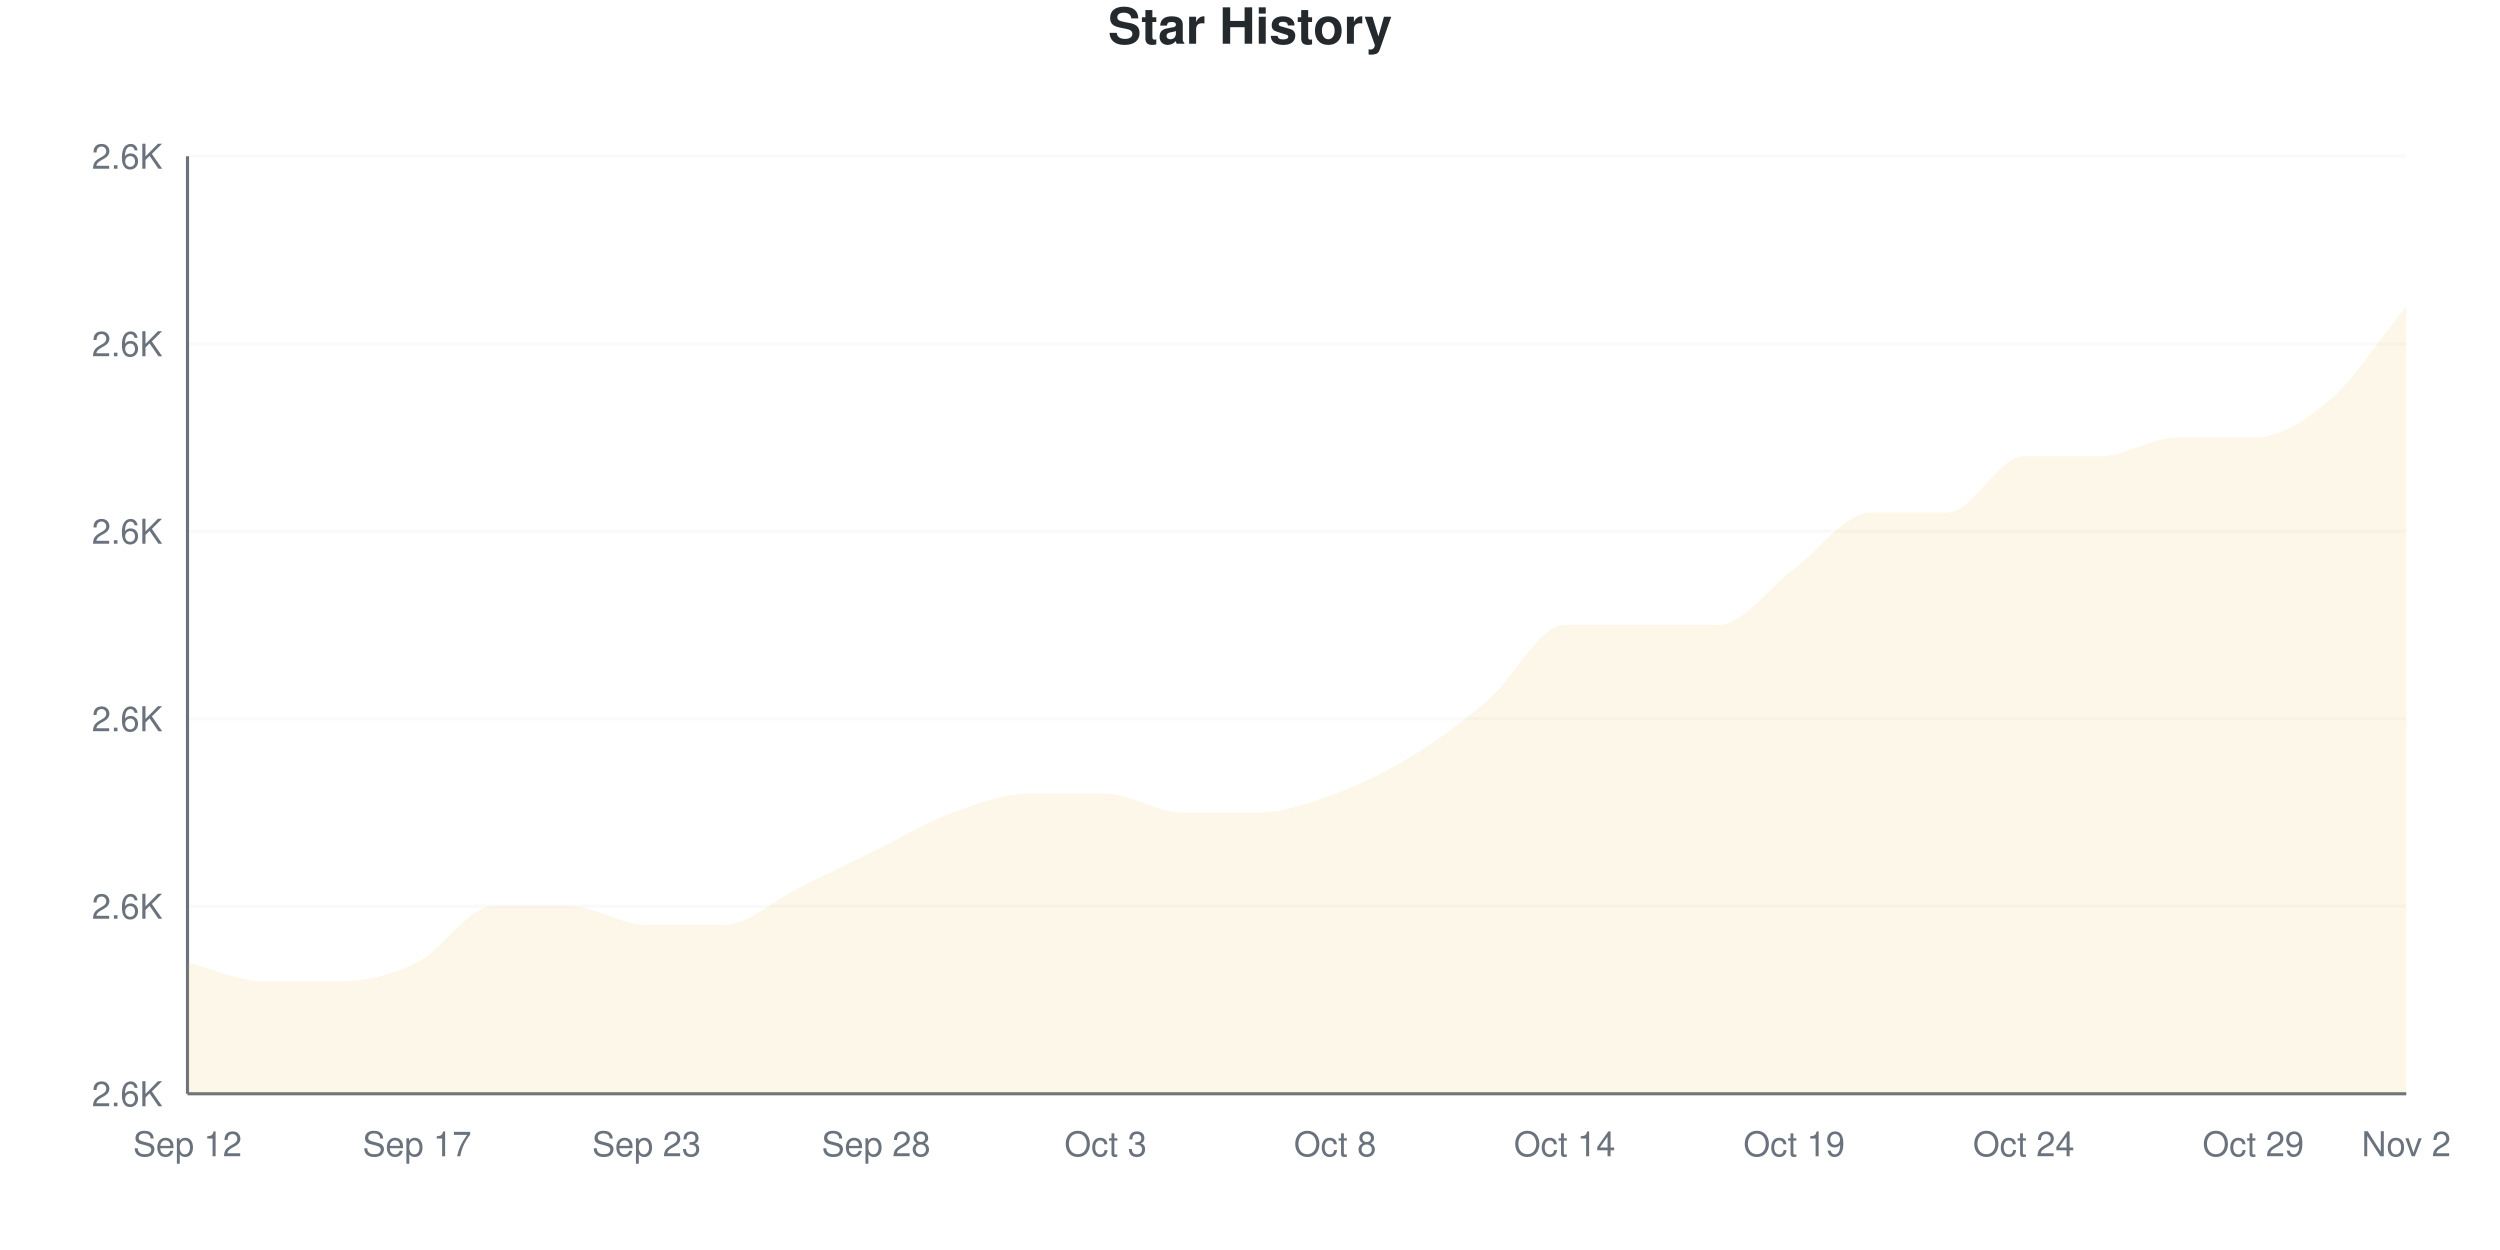
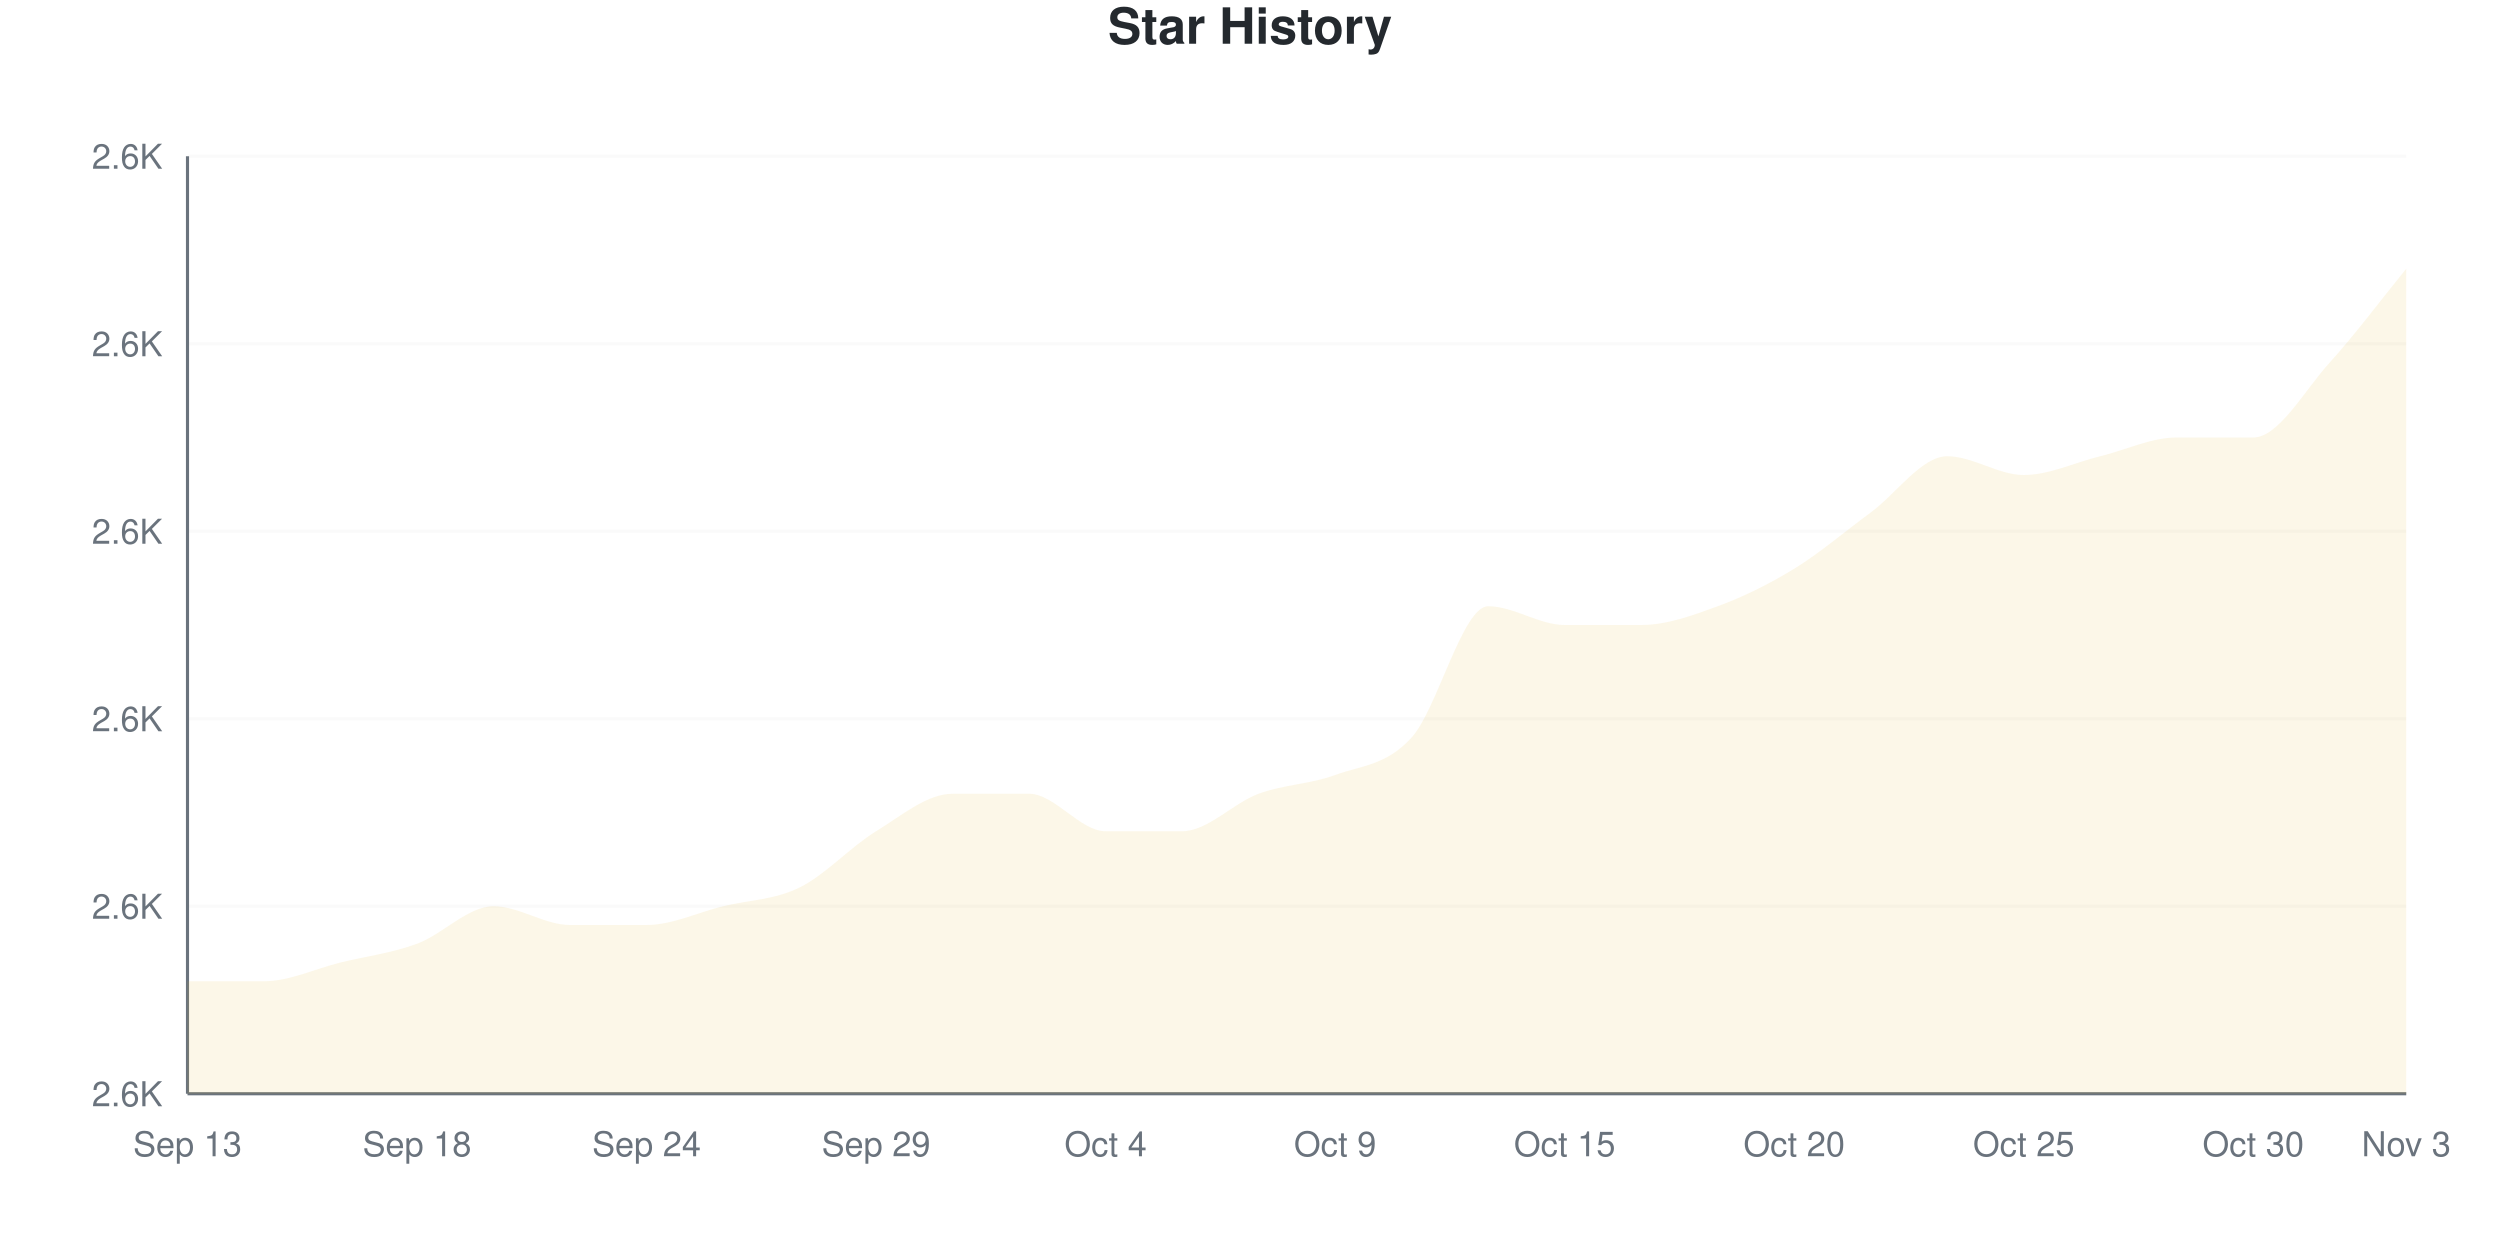
<svg xmlns="http://www.w3.org/2000/svg" viewBox="0 0 800 400" width="800" height="400">
  <style>
    @keyframes drawLine {
      to { stroke-dashoffset: 0; }
    }
    @keyframes fadeInPoint {
      from { opacity: 0; }
      to { opacity: 1; }
    }
    .data-line-0 {
-       stroke-dasharray: 1237;
-       stroke-dashoffset: 1237;
+       stroke-dasharray: 1255;
+       stroke-dashoffset: 1255;
      animation: drawLine 2s ease-out forwards;
    }
    .data-point {
      opacity: 0;
      animation: fadeInPoint 0.5s ease-out forwards;
    }
    .chart-bg { fill: #fff; }
    .chart-text { fill: #24292e; }
    .chart-muted { fill: #6a737d; }
    .chart-grid { stroke: #eee; }
    .chart-axis { stroke: #6a737d; }
    @media (prefers-color-scheme: dark) {
      .chart-bg { fill: #0d1117; }
      .chart-text { fill: #e6edf3; }
      .chart-muted { fill: #8b949e; }
      .chart-grid { stroke: #21262d; }
      .chart-axis { stroke: #8b949e; }
    }
  </style>
  <rect width="800" height="400" class="chart-bg" />
  <text x="400" y="14" text-anchor="middle" class="chart-text" font-size="16" font-weight="bold" font-family="-apple-system, BlinkMacSystemFont, 'Segoe UI', Helvetica, Arial, sans-serif">Star History</text>
  <g class="grid">
    <line x1="60" y1="350" x2="770" y2="350" class="chart-grid" stroke-opacity="0.3" />
    <text x="52" y="354" text-anchor="end" class="chart-muted" font-size="11" font-family="-apple-system, BlinkMacSystemFont, 'Segoe UI', Helvetica, Arial, sans-serif">2.6K</text>
    <line x1="60" y1="290" x2="770" y2="290" class="chart-grid" stroke-opacity="0.3" />
    <text x="52" y="294" text-anchor="end" class="chart-muted" font-size="11" font-family="-apple-system, BlinkMacSystemFont, 'Segoe UI', Helvetica, Arial, sans-serif">2.6K</text>
    <line x1="60" y1="230" x2="770" y2="230" class="chart-grid" stroke-opacity="0.3" />
    <text x="52" y="234" text-anchor="end" class="chart-muted" font-size="11" font-family="-apple-system, BlinkMacSystemFont, 'Segoe UI', Helvetica, Arial, sans-serif">2.6K</text>
    <line x1="60" y1="170" x2="770" y2="170" class="chart-grid" stroke-opacity="0.3" />
    <text x="52" y="174" text-anchor="end" class="chart-muted" font-size="11" font-family="-apple-system, BlinkMacSystemFont, 'Segoe UI', Helvetica, Arial, sans-serif">2.6K</text>
    <line x1="60" y1="110" x2="770" y2="110" class="chart-grid" stroke-opacity="0.3" />
    <text x="52" y="114" text-anchor="end" class="chart-muted" font-size="11" font-family="-apple-system, BlinkMacSystemFont, 'Segoe UI', Helvetica, Arial, sans-serif">2.6K</text>
    <line x1="60" y1="50" x2="770" y2="50" class="chart-grid" stroke-opacity="0.3" />
    <text x="52" y="54" text-anchor="end" class="chart-muted" font-size="11" font-family="-apple-system, BlinkMacSystemFont, 'Segoe UI', Helvetica, Arial, sans-serif">2.6K</text>
  </g>
  <g class="milestones">
    
  </g>
  <g class="x-axis">
-     <text x="60" y="370" text-anchor="middle" class="chart-muted" font-size="11" font-family="-apple-system, BlinkMacSystemFont, 'Segoe UI', Helvetica, Arial, sans-serif">Sep 12</text>
-     <text x="133.448" y="370" text-anchor="middle" class="chart-muted" font-size="11" font-family="-apple-system, BlinkMacSystemFont, 'Segoe UI', Helvetica, Arial, sans-serif">Sep 17</text>
-     <text x="206.897" y="370" text-anchor="middle" class="chart-muted" font-size="11" font-family="-apple-system, BlinkMacSystemFont, 'Segoe UI', Helvetica, Arial, sans-serif">Sep 23</text>
-     <text x="280.345" y="370" text-anchor="middle" class="chart-muted" font-size="11" font-family="-apple-system, BlinkMacSystemFont, 'Segoe UI', Helvetica, Arial, sans-serif">Sep 28</text>
-     <text x="353.793" y="370" text-anchor="middle" class="chart-muted" font-size="11" font-family="-apple-system, BlinkMacSystemFont, 'Segoe UI', Helvetica, Arial, sans-serif">Oct 3</text>
-     <text x="427.241" y="370" text-anchor="middle" class="chart-muted" font-size="11" font-family="-apple-system, BlinkMacSystemFont, 'Segoe UI', Helvetica, Arial, sans-serif">Oct 8</text>
-     <text x="500.69" y="370" text-anchor="middle" class="chart-muted" font-size="11" font-family="-apple-system, BlinkMacSystemFont, 'Segoe UI', Helvetica, Arial, sans-serif">Oct 14</text>
-     <text x="574.138" y="370" text-anchor="middle" class="chart-muted" font-size="11" font-family="-apple-system, BlinkMacSystemFont, 'Segoe UI', Helvetica, Arial, sans-serif">Oct 19</text>
-     <text x="647.586" y="370" text-anchor="middle" class="chart-muted" font-size="11" font-family="-apple-system, BlinkMacSystemFont, 'Segoe UI', Helvetica, Arial, sans-serif">Oct 24</text>
-     <text x="721.034" y="370" text-anchor="middle" class="chart-muted" font-size="11" font-family="-apple-system, BlinkMacSystemFont, 'Segoe UI', Helvetica, Arial, sans-serif">Oct 29</text>
-     <text x="770" y="370" text-anchor="middle" class="chart-muted" font-size="11" font-family="-apple-system, BlinkMacSystemFont, 'Segoe UI', Helvetica, Arial, sans-serif">Nov 2</text>
+     <text x="60" y="370" text-anchor="middle" class="chart-muted" font-size="11" font-family="-apple-system, BlinkMacSystemFont, 'Segoe UI', Helvetica, Arial, sans-serif">Sep 13</text>
+     <text x="133.448" y="370" text-anchor="middle" class="chart-muted" font-size="11" font-family="-apple-system, BlinkMacSystemFont, 'Segoe UI', Helvetica, Arial, sans-serif">Sep 18</text>
+     <text x="206.897" y="370" text-anchor="middle" class="chart-muted" font-size="11" font-family="-apple-system, BlinkMacSystemFont, 'Segoe UI', Helvetica, Arial, sans-serif">Sep 24</text>
+     <text x="280.345" y="370" text-anchor="middle" class="chart-muted" font-size="11" font-family="-apple-system, BlinkMacSystemFont, 'Segoe UI', Helvetica, Arial, sans-serif">Sep 29</text>
+     <text x="353.793" y="370" text-anchor="middle" class="chart-muted" font-size="11" font-family="-apple-system, BlinkMacSystemFont, 'Segoe UI', Helvetica, Arial, sans-serif">Oct 4</text>
+     <text x="427.241" y="370" text-anchor="middle" class="chart-muted" font-size="11" font-family="-apple-system, BlinkMacSystemFont, 'Segoe UI', Helvetica, Arial, sans-serif">Oct 9</text>
+     <text x="500.69" y="370" text-anchor="middle" class="chart-muted" font-size="11" font-family="-apple-system, BlinkMacSystemFont, 'Segoe UI', Helvetica, Arial, sans-serif">Oct 15</text>
+     <text x="574.138" y="370" text-anchor="middle" class="chart-muted" font-size="11" font-family="-apple-system, BlinkMacSystemFont, 'Segoe UI', Helvetica, Arial, sans-serif">Oct 20</text>
+     <text x="647.586" y="370" text-anchor="middle" class="chart-muted" font-size="11" font-family="-apple-system, BlinkMacSystemFont, 'Segoe UI', Helvetica, Arial, sans-serif">Oct 25</text>
+     <text x="721.034" y="370" text-anchor="middle" class="chart-muted" font-size="11" font-family="-apple-system, BlinkMacSystemFont, 'Segoe UI', Helvetica, Arial, sans-serif">Oct 30</text>
+     <text x="770" y="370" text-anchor="middle" class="chart-muted" font-size="11" font-family="-apple-system, BlinkMacSystemFont, 'Segoe UI', Helvetica, Arial, sans-serif">Nov 3</text>
  </g>
  <line x1="60" y1="50" x2="60" y2="350" class="chart-axis" stroke-width="1" />
  <line x1="60" y1="350" x2="770" y2="350" class="chart-axis" stroke-width="1" />
-   <path d="M60,350 L60,308 C68.161,310 76.322,314 84.483,314 C92.644,314 100.805,314 108.966,314 C117.126,314 125.287,312 133.448,308 C141.609,304 149.77,290 157.931,290 C166.092,290 174.253,290 182.414,290 C190.575,290 198.736,296 206.897,296 C215.057,296 223.218,296 231.379,296 C239.54,296 247.701,288 255.862,284 C264.023,280 272.184,276 280.345,272 C288.506,268 296.667,263 304.828,260 C312.989,257 321.149,254 329.31,254 C337.471,254 345.632,254 353.793,254 C361.954,254 370.115,260 378.276,260 C386.437,260 394.598,260 402.759,260 C410.92,260 419.08,257 427.241,254 C435.402,251 443.563,247 451.724,242 C459.885,237 468.046,231 476.207,224 C484.368,217 492.529,200 500.69,200 C508.851,200 517.011,200 525.172,200 C533.333,200 541.494,200 549.655,200 C557.816,200 565.977,188 574.138,182 C582.299,176 590.46,164 598.621,164 C606.782,164 614.943,164 623.103,164 C631.264,164 639.425,146 647.586,146 C655.747,146 663.908,146 672.069,146 C680.23,146 688.391,140 696.552,140 C704.713,140 712.874,140 721.034,140 C729.195,140 737.356,135 745.517,128 C753.678,121 761.839,108 770,98 L770,350 L60,350 Z" fill="#dfb317" fill-opacity="0.1" />
-   <path d="M60,350 L60,308 C68.161,310 76.322,314 84.483,314 C92.644,314 100.805,314 108.966,314 C117.126,314 125.287,312 133.448,308 C141.609,304 149.77,290 157.931,290 C166.092,290 174.253,290 182.414,290 C190.575,290 198.736,296 206.897,296 C215.057,296 223.218,296 231.379,296 C239.54,296 247.701,288 255.862,284 C264.023,280 272.184,276 280.345,272 C288.506,268 296.667,263 304.828,260 C312.989,257 321.149,254 329.31,254 C337.471,254 345.632,254 353.793,254 C361.954,254 370.115,260 378.276,260 C386.437,260 394.598,260 402.759,260 C410.92,260 419.08,257 427.241,254 C435.402,251 443.563,247 451.724,242 C459.885,237 468.046,231 476.207,224 C484.368,217 492.529,200 500.69,200 C508.851,200 517.011,200 525.172,200 C533.333,200 541.494,200 549.655,200 C557.816,200 565.977,188 574.138,182 C582.299,176 590.46,164 598.621,164 C606.782,164 614.943,164 623.103,164 C631.264,164 639.425,146 647.586,146 C655.747,146 663.908,146 672.069,146 C680.23,146 688.391,140 696.552,140 C704.713,140 712.874,140 721.034,140 C729.195,140 737.356,135 745.517,128 C753.678,121 761.839,108 770,98" fill="none" stroke="#dfb317" stroke-width="2.5" class="data-line-0" />
+   <path d="M60,350 L60,314 C68.161,314 76.322,314 84.483,314 C92.644,314 100.805,310 108.966,308 C117.126,306 125.287,305 133.448,302 C141.609,299 149.77,290 157.931,290 C166.092,290 174.253,296 182.414,296 C190.575,296 198.736,296 206.897,296 C215.057,296 223.218,292 231.379,290 C239.54,288 247.701,288 255.862,284 C264.023,280 272.184,271 280.345,266 C288.506,261 296.667,254 304.828,254 C312.989,254 321.149,254 329.31,254 C337.471,254 345.632,266 353.793,266 C361.954,266 370.115,266 378.276,266 C386.437,266 394.598,257 402.759,254 C410.92,251 419.08,251 427.241,248 C435.402,245 443.563,245 451.724,236 C459.885,227 468.046,194 476.207,194 C484.368,194 492.529,200 500.69,200 C508.851,200 517.011,200 525.172,200 C533.333,200 541.494,197 549.655,194 C557.816,191 565.977,187 574.138,182 C582.299,177 590.46,170 598.621,164 C606.782,158 614.943,146 623.103,146 C631.264,146 639.425,152 647.586,152 C655.747,152 663.908,148 672.069,146 C680.23,144 688.391,140 696.552,140 C704.713,140 712.874,140 721.034,140 C729.195,140 737.356,125 745.517,116 C753.678,107 761.839,96 770,86 L770,350 L60,350 Z" fill="#dfb317" fill-opacity="0.1" />
+   <path d="M60,350 L60,314 C68.161,314 76.322,314 84.483,314 C92.644,314 100.805,310 108.966,308 C117.126,306 125.287,305 133.448,302 C141.609,299 149.77,290 157.931,290 C166.092,290 174.253,296 182.414,296 C190.575,296 198.736,296 206.897,296 C215.057,296 223.218,292 231.379,290 C239.54,288 247.701,288 255.862,284 C264.023,280 272.184,271 280.345,266 C288.506,261 296.667,254 304.828,254 C312.989,254 321.149,254 329.31,254 C337.471,254 345.632,266 353.793,266 C361.954,266 370.115,266 378.276,266 C386.437,266 394.598,257 402.759,254 C410.92,251 419.08,251 427.241,248 C435.402,245 443.563,245 451.724,236 C459.885,227 468.046,194 476.207,194 C484.368,194 492.529,200 500.69,200 C508.851,200 517.011,200 525.172,200 C533.333,200 541.494,197 549.655,194 C557.816,191 565.977,187 574.138,182 C582.299,177 590.46,170 598.621,164 C606.782,158 614.943,146 623.103,146 C631.264,146 639.425,152 647.586,152 C655.747,152 663.908,148 672.069,146 C680.23,144 688.391,140 696.552,140 C704.713,140 712.874,140 721.034,140 C729.195,140 737.356,125 745.517,116 C753.678,107 761.839,96 770,86" fill="none" stroke="#dfb317" stroke-width="2.5" class="data-line-0" />
  <g class="points">
-     <circle cx="60" cy="308" r="4" fill="#dfb317" class="data-point" style="animation-delay: 1.50s" />
+     <circle cx="60" cy="314" r="4" fill="#dfb317" class="data-point" style="animation-delay: 1.50s" />
    <circle cx="84.483" cy="314" r="4" fill="#dfb317" class="data-point" style="animation-delay: 1.55s" />
-     <circle cx="108.966" cy="314" r="4" fill="#dfb317" class="data-point" style="animation-delay: 1.60s" />
-     <circle cx="133.448" cy="308" r="4" fill="#dfb317" class="data-point" style="animation-delay: 1.65s" />
+     <circle cx="108.966" cy="308" r="4" fill="#dfb317" class="data-point" style="animation-delay: 1.60s" />
+     <circle cx="133.448" cy="302" r="4" fill="#dfb317" class="data-point" style="animation-delay: 1.65s" />
    <circle cx="157.931" cy="290" r="4" fill="#dfb317" class="data-point" style="animation-delay: 1.70s" />
-     <circle cx="182.414" cy="290" r="4" fill="#dfb317" class="data-point" style="animation-delay: 1.75s" />
+     <circle cx="182.414" cy="296" r="4" fill="#dfb317" class="data-point" style="animation-delay: 1.75s" />
    <circle cx="206.897" cy="296" r="4" fill="#dfb317" class="data-point" style="animation-delay: 1.80s" />
-     <circle cx="231.379" cy="296" r="4" fill="#dfb317" class="data-point" style="animation-delay: 1.85s" />
+     <circle cx="231.379" cy="290" r="4" fill="#dfb317" class="data-point" style="animation-delay: 1.85s" />
    <circle cx="255.862" cy="284" r="4" fill="#dfb317" class="data-point" style="animation-delay: 1.90s" />
-     <circle cx="280.345" cy="272" r="4" fill="#dfb317" class="data-point" style="animation-delay: 1.95s" />
-     <circle cx="304.828" cy="260" r="4" fill="#dfb317" class="data-point" style="animation-delay: 2.00s" />
+     <circle cx="280.345" cy="266" r="4" fill="#dfb317" class="data-point" style="animation-delay: 1.95s" />
+     <circle cx="304.828" cy="254" r="4" fill="#dfb317" class="data-point" style="animation-delay: 2.00s" />
    <circle cx="329.31" cy="254" r="4" fill="#dfb317" class="data-point" style="animation-delay: 2.05s" />
-     <circle cx="353.793" cy="254" r="4" fill="#dfb317" class="data-point" style="animation-delay: 2.10s" />
-     <circle cx="378.276" cy="260" r="4" fill="#dfb317" class="data-point" style="animation-delay: 2.15s" />
-     <circle cx="402.759" cy="260" r="4" fill="#dfb317" class="data-point" style="animation-delay: 2.20s" />
-     <circle cx="427.241" cy="254" r="4" fill="#dfb317" class="data-point" style="animation-delay: 2.25s" />
-     <circle cx="451.724" cy="242" r="4" fill="#dfb317" class="data-point" style="animation-delay: 2.30s" />
-     <circle cx="476.207" cy="224" r="4" fill="#dfb317" class="data-point" style="animation-delay: 2.35s" />
+     <circle cx="353.793" cy="266" r="4" fill="#dfb317" class="data-point" style="animation-delay: 2.10s" />
+     <circle cx="378.276" cy="266" r="4" fill="#dfb317" class="data-point" style="animation-delay: 2.15s" />
+     <circle cx="402.759" cy="254" r="4" fill="#dfb317" class="data-point" style="animation-delay: 2.20s" />
+     <circle cx="427.241" cy="248" r="4" fill="#dfb317" class="data-point" style="animation-delay: 2.25s" />
+     <circle cx="451.724" cy="236" r="4" fill="#dfb317" class="data-point" style="animation-delay: 2.30s" />
+     <circle cx="476.207" cy="194" r="4" fill="#dfb317" class="data-point" style="animation-delay: 2.35s" />
    <circle cx="500.69" cy="200" r="4" fill="#dfb317" class="data-point" style="animation-delay: 2.40s" />
    <circle cx="525.172" cy="200" r="4" fill="#dfb317" class="data-point" style="animation-delay: 2.45s" />
-     <circle cx="549.655" cy="200" r="4" fill="#dfb317" class="data-point" style="animation-delay: 2.50s" />
+     <circle cx="549.655" cy="194" r="4" fill="#dfb317" class="data-point" style="animation-delay: 2.50s" />
    <circle cx="574.138" cy="182" r="4" fill="#dfb317" class="data-point" style="animation-delay: 2.55s" />
    <circle cx="598.621" cy="164" r="4" fill="#dfb317" class="data-point" style="animation-delay: 2.60s" />
-     <circle cx="623.103" cy="164" r="4" fill="#dfb317" class="data-point" style="animation-delay: 2.65s" />
-     <circle cx="647.586" cy="146" r="4" fill="#dfb317" class="data-point" style="animation-delay: 2.70s" />
+     <circle cx="623.103" cy="146" r="4" fill="#dfb317" class="data-point" style="animation-delay: 2.65s" />
+     <circle cx="647.586" cy="152" r="4" fill="#dfb317" class="data-point" style="animation-delay: 2.70s" />
    <circle cx="672.069" cy="146" r="4" fill="#dfb317" class="data-point" style="animation-delay: 2.75s" />
    <circle cx="696.552" cy="140" r="4" fill="#dfb317" class="data-point" style="animation-delay: 2.80s" />
    <circle cx="721.034" cy="140" r="4" fill="#dfb317" class="data-point" style="animation-delay: 2.85s" />
-     <circle cx="745.517" cy="128" r="4" fill="#dfb317" class="data-point" style="animation-delay: 2.90s" />
-     <circle cx="770" cy="98" r="4" fill="#dfb317" class="data-point" style="animation-delay: 2.95s" />
+     <circle cx="745.517" cy="116" r="4" fill="#dfb317" class="data-point" style="animation-delay: 2.90s" />
+     <circle cx="770" cy="86" r="4" fill="#dfb317" class="data-point" style="animation-delay: 2.95s" />
  </g>
</svg>
